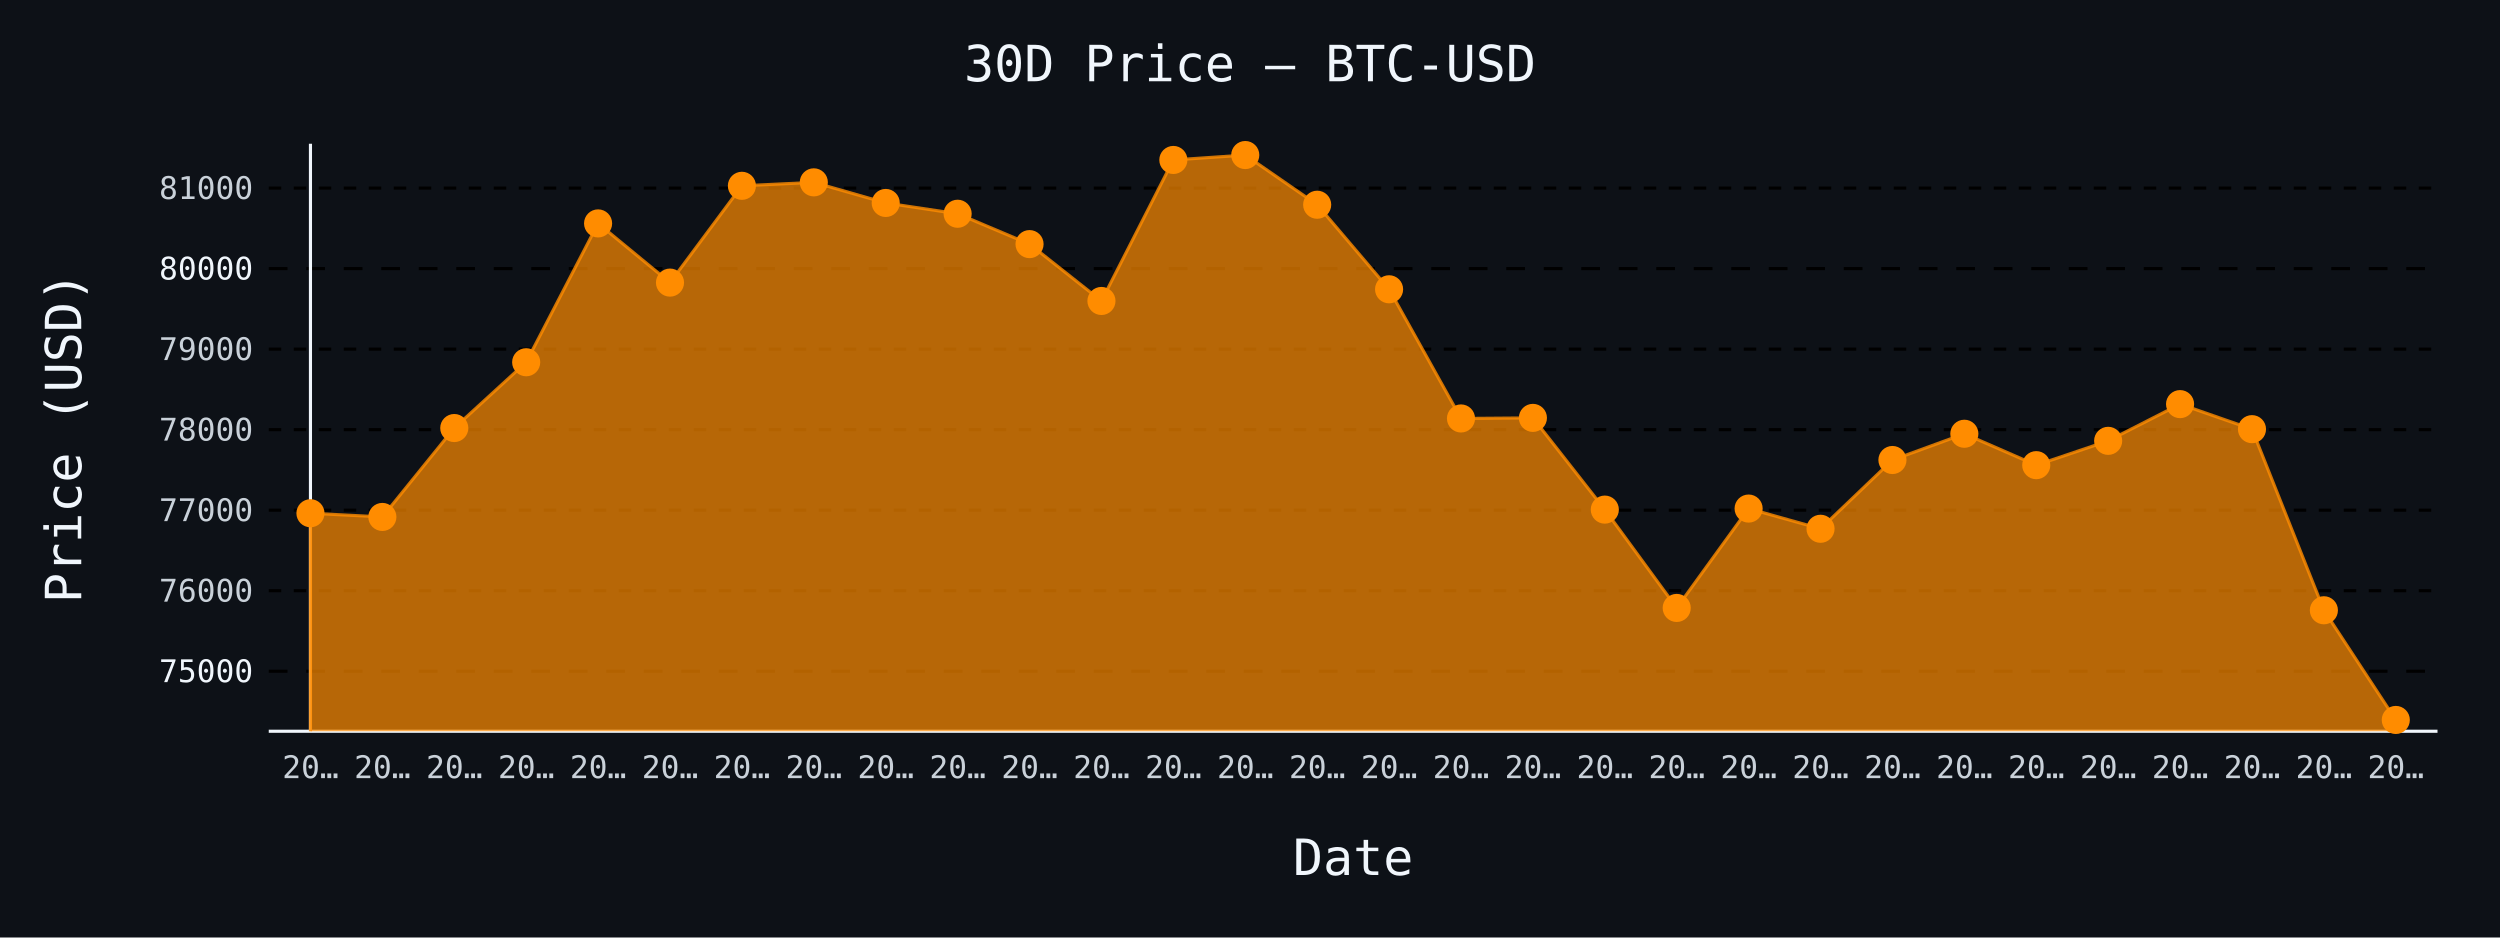
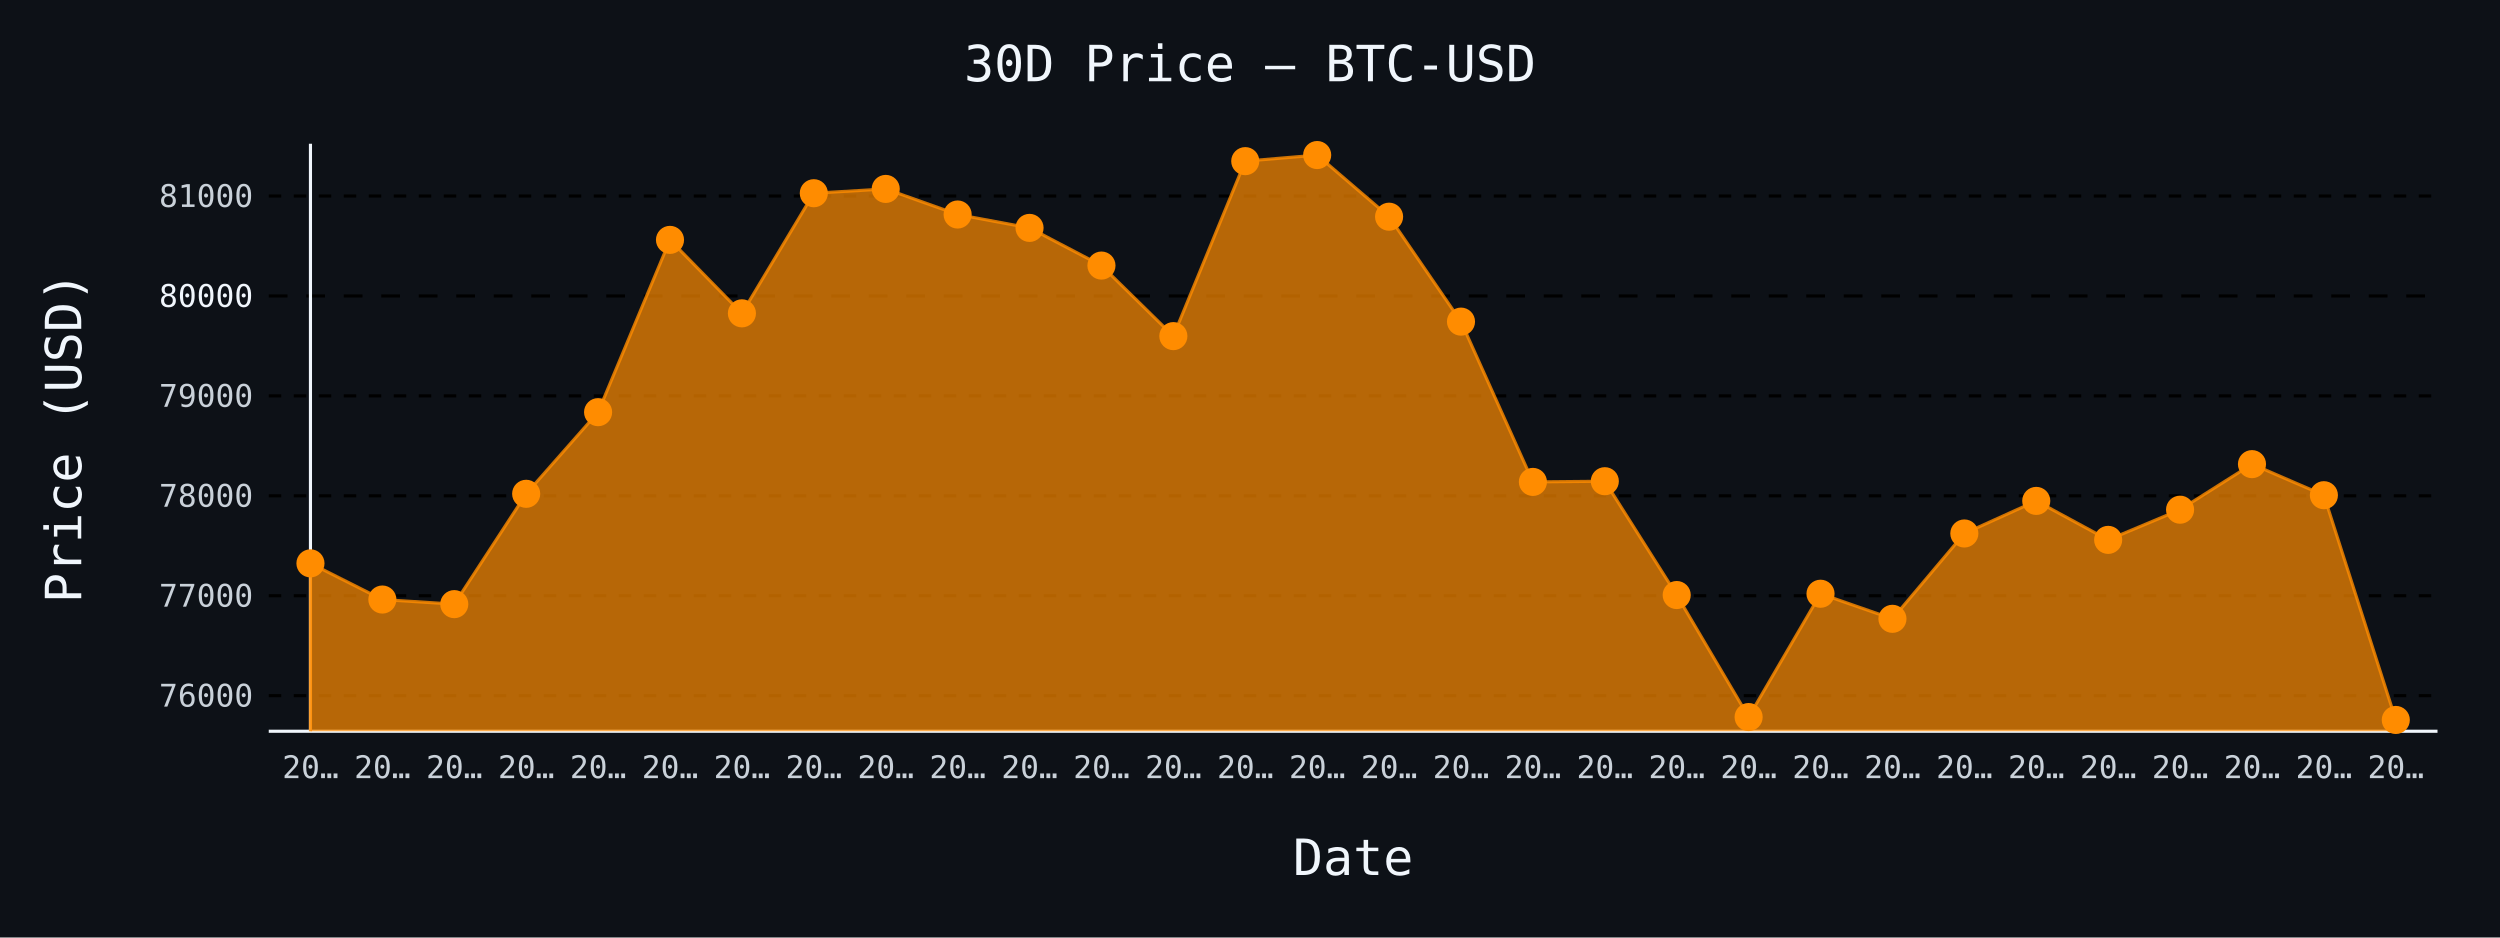
- <svg xmlns="http://www.w3.org/2000/svg" id="chart-868805a7-a2d2-44a8-8066-5b985f305ac5" class="pygal-chart" viewBox="0 0 800 300">
+ <svg xmlns="http://www.w3.org/2000/svg" id="chart-34af96be-ae58-47e9-9758-c696f097918d" class="pygal-chart" viewBox="0 0 800 300">
  <defs>
-     <style type="text/css">#chart-868805a7-a2d2-44a8-8066-5b985f305ac5{-webkit-user-select:none;-webkit-font-smoothing:antialiased;font-family:monospace}#chart-868805a7-a2d2-44a8-8066-5b985f305ac5 .title{font-family:monospace;font-size:16px}#chart-868805a7-a2d2-44a8-8066-5b985f305ac5 .legends .legend text{font-family:monospace;font-size:14px}#chart-868805a7-a2d2-44a8-8066-5b985f305ac5 .axis text{font-family:monospace;font-size:10px}#chart-868805a7-a2d2-44a8-8066-5b985f305ac5 .axis text.major{font-family:monospace;font-size:10px}#chart-868805a7-a2d2-44a8-8066-5b985f305ac5 .text-overlay text.value{font-family:monospace;font-size:16px}#chart-868805a7-a2d2-44a8-8066-5b985f305ac5 .text-overlay text.label{font-family:monospace;font-size:10px}#chart-868805a7-a2d2-44a8-8066-5b985f305ac5 .tooltip{font-family:monospace;font-size:14px}#chart-868805a7-a2d2-44a8-8066-5b985f305ac5 text.no_data{font-family:monospace;font-size:64px}
- #chart-868805a7-a2d2-44a8-8066-5b985f305ac5{background-color:#0d1117}#chart-868805a7-a2d2-44a8-8066-5b985f305ac5 path,#chart-868805a7-a2d2-44a8-8066-5b985f305ac5 line,#chart-868805a7-a2d2-44a8-8066-5b985f305ac5 rect,#chart-868805a7-a2d2-44a8-8066-5b985f305ac5 circle{-webkit-transition:150ms;-moz-transition:150ms;transition:150ms}#chart-868805a7-a2d2-44a8-8066-5b985f305ac5 .graph &gt; .background{fill:#0d1117}#chart-868805a7-a2d2-44a8-8066-5b985f305ac5 .plot &gt; .background{fill:#0d1117}#chart-868805a7-a2d2-44a8-8066-5b985f305ac5 .graph{fill:#c9d1d9}#chart-868805a7-a2d2-44a8-8066-5b985f305ac5 text.no_data{fill:#f0f6fc}#chart-868805a7-a2d2-44a8-8066-5b985f305ac5 .title{fill:#f0f6fc}#chart-868805a7-a2d2-44a8-8066-5b985f305ac5 .legends .legend text{fill:#c9d1d9}#chart-868805a7-a2d2-44a8-8066-5b985f305ac5 .legends .legend:hover text{fill:#f0f6fc}#chart-868805a7-a2d2-44a8-8066-5b985f305ac5 .axis .line{stroke:#f0f6fc}#chart-868805a7-a2d2-44a8-8066-5b985f305ac5 .axis .guide.line{stroke:#8b949e}#chart-868805a7-a2d2-44a8-8066-5b985f305ac5 .axis .major.line{stroke:#c9d1d9}#chart-868805a7-a2d2-44a8-8066-5b985f305ac5 .axis text.major{fill:#f0f6fc}#chart-868805a7-a2d2-44a8-8066-5b985f305ac5 .axis.y .guides:hover .guide.line,#chart-868805a7-a2d2-44a8-8066-5b985f305ac5 .line-graph .axis.x .guides:hover .guide.line,#chart-868805a7-a2d2-44a8-8066-5b985f305ac5 .stackedline-graph .axis.x .guides:hover .guide.line,#chart-868805a7-a2d2-44a8-8066-5b985f305ac5 .xy-graph .axis.x .guides:hover .guide.line{stroke:#f0f6fc}#chart-868805a7-a2d2-44a8-8066-5b985f305ac5 .axis .guides:hover text{fill:#f0f6fc}#chart-868805a7-a2d2-44a8-8066-5b985f305ac5 .reactive{fill-opacity:.7;stroke-opacity:.8;stroke-width:1}#chart-868805a7-a2d2-44a8-8066-5b985f305ac5 .ci{stroke:#c9d1d9}#chart-868805a7-a2d2-44a8-8066-5b985f305ac5 .reactive.active,#chart-868805a7-a2d2-44a8-8066-5b985f305ac5 .active .reactive{fill-opacity:.8;stroke-opacity:.9;stroke-width:4}#chart-868805a7-a2d2-44a8-8066-5b985f305ac5 .ci .reactive.active{stroke-width:1.5}#chart-868805a7-a2d2-44a8-8066-5b985f305ac5 .series text{fill:#f0f6fc}#chart-868805a7-a2d2-44a8-8066-5b985f305ac5 .tooltip rect{fill:#0d1117;stroke:#f0f6fc;-webkit-transition:opacity 150ms;-moz-transition:opacity 150ms;transition:opacity 150ms}#chart-868805a7-a2d2-44a8-8066-5b985f305ac5 .tooltip .label{fill:#c9d1d9}#chart-868805a7-a2d2-44a8-8066-5b985f305ac5 .tooltip .label{fill:#c9d1d9}#chart-868805a7-a2d2-44a8-8066-5b985f305ac5 .tooltip .legend{font-size:.8em;fill:#8b949e}#chart-868805a7-a2d2-44a8-8066-5b985f305ac5 .tooltip .x_label{font-size:.6em;fill:#f0f6fc}#chart-868805a7-a2d2-44a8-8066-5b985f305ac5 .tooltip .xlink{font-size:.5em;text-decoration:underline}#chart-868805a7-a2d2-44a8-8066-5b985f305ac5 .tooltip .value{font-size:1.5em}#chart-868805a7-a2d2-44a8-8066-5b985f305ac5 .bound{font-size:.5em}#chart-868805a7-a2d2-44a8-8066-5b985f305ac5 .max-value{font-size:.75em;fill:#8b949e}#chart-868805a7-a2d2-44a8-8066-5b985f305ac5 .map-element{fill:#0d1117;stroke:#8b949e !important}#chart-868805a7-a2d2-44a8-8066-5b985f305ac5 .map-element .reactive{fill-opacity:inherit;stroke-opacity:inherit}#chart-868805a7-a2d2-44a8-8066-5b985f305ac5 .color-0,#chart-868805a7-a2d2-44a8-8066-5b985f305ac5 .color-0 a:visited{stroke:#ff8c00;fill:#ff8c00}#chart-868805a7-a2d2-44a8-8066-5b985f305ac5 .text-overlay .color-0 text{fill:black}
- #chart-868805a7-a2d2-44a8-8066-5b985f305ac5 text.no_data{text-anchor:middle}#chart-868805a7-a2d2-44a8-8066-5b985f305ac5 .guide.line{fill:none}#chart-868805a7-a2d2-44a8-8066-5b985f305ac5 .centered{text-anchor:middle}#chart-868805a7-a2d2-44a8-8066-5b985f305ac5 .title{text-anchor:middle}#chart-868805a7-a2d2-44a8-8066-5b985f305ac5 .legends .legend text{fill-opacity:1}#chart-868805a7-a2d2-44a8-8066-5b985f305ac5 .axis.x text{text-anchor:middle}#chart-868805a7-a2d2-44a8-8066-5b985f305ac5 .axis.x:not(.web) text[transform]{text-anchor:start}#chart-868805a7-a2d2-44a8-8066-5b985f305ac5 .axis.x:not(.web) text[transform].backwards{text-anchor:end}#chart-868805a7-a2d2-44a8-8066-5b985f305ac5 .axis.y text{text-anchor:end}#chart-868805a7-a2d2-44a8-8066-5b985f305ac5 .axis.y text[transform].backwards{text-anchor:start}#chart-868805a7-a2d2-44a8-8066-5b985f305ac5 .axis.y2 text{text-anchor:start}#chart-868805a7-a2d2-44a8-8066-5b985f305ac5 .axis.y2 text[transform].backwards{text-anchor:end}#chart-868805a7-a2d2-44a8-8066-5b985f305ac5 .axis .guide.line{stroke-dasharray:4,4;stroke:black}#chart-868805a7-a2d2-44a8-8066-5b985f305ac5 .axis .major.guide.line{stroke-dasharray:6,6;stroke:black}#chart-868805a7-a2d2-44a8-8066-5b985f305ac5 .horizontal .axis.y .guide.line,#chart-868805a7-a2d2-44a8-8066-5b985f305ac5 .horizontal .axis.y2 .guide.line,#chart-868805a7-a2d2-44a8-8066-5b985f305ac5 .vertical .axis.x .guide.line{opacity:0}#chart-868805a7-a2d2-44a8-8066-5b985f305ac5 .horizontal .axis.always_show .guide.line,#chart-868805a7-a2d2-44a8-8066-5b985f305ac5 .vertical .axis.always_show .guide.line{opacity:1 !important}#chart-868805a7-a2d2-44a8-8066-5b985f305ac5 .axis.y .guides:hover .guide.line,#chart-868805a7-a2d2-44a8-8066-5b985f305ac5 .axis.y2 .guides:hover .guide.line,#chart-868805a7-a2d2-44a8-8066-5b985f305ac5 .axis.x .guides:hover .guide.line{opacity:1}#chart-868805a7-a2d2-44a8-8066-5b985f305ac5 .axis .guides:hover text{opacity:1}#chart-868805a7-a2d2-44a8-8066-5b985f305ac5 .nofill{fill:none}#chart-868805a7-a2d2-44a8-8066-5b985f305ac5 .subtle-fill{fill-opacity:.2}#chart-868805a7-a2d2-44a8-8066-5b985f305ac5 .dot{stroke-width:1px;fill-opacity:1;stroke-opacity:1}#chart-868805a7-a2d2-44a8-8066-5b985f305ac5 .dot.active{stroke-width:5px}#chart-868805a7-a2d2-44a8-8066-5b985f305ac5 .dot.negative{fill:transparent}#chart-868805a7-a2d2-44a8-8066-5b985f305ac5 text,#chart-868805a7-a2d2-44a8-8066-5b985f305ac5 tspan{stroke:none !important}#chart-868805a7-a2d2-44a8-8066-5b985f305ac5 .series text.active{opacity:1}#chart-868805a7-a2d2-44a8-8066-5b985f305ac5 .tooltip rect{fill-opacity:.95;stroke-width:.5}#chart-868805a7-a2d2-44a8-8066-5b985f305ac5 .tooltip text{fill-opacity:1}#chart-868805a7-a2d2-44a8-8066-5b985f305ac5 .showable{visibility:hidden}#chart-868805a7-a2d2-44a8-8066-5b985f305ac5 .showable.shown{visibility:visible}#chart-868805a7-a2d2-44a8-8066-5b985f305ac5 .gauge-background{fill:rgba(229,229,229,1);stroke:none}#chart-868805a7-a2d2-44a8-8066-5b985f305ac5 .bg-lines{stroke:#0d1117;stroke-width:2px}</style>
+     <style type="text/css">#chart-34af96be-ae58-47e9-9758-c696f097918d{-webkit-user-select:none;-webkit-font-smoothing:antialiased;font-family:monospace}#chart-34af96be-ae58-47e9-9758-c696f097918d .title{font-family:monospace;font-size:16px}#chart-34af96be-ae58-47e9-9758-c696f097918d .legends .legend text{font-family:monospace;font-size:14px}#chart-34af96be-ae58-47e9-9758-c696f097918d .axis text{font-family:monospace;font-size:10px}#chart-34af96be-ae58-47e9-9758-c696f097918d .axis text.major{font-family:monospace;font-size:10px}#chart-34af96be-ae58-47e9-9758-c696f097918d .text-overlay text.value{font-family:monospace;font-size:16px}#chart-34af96be-ae58-47e9-9758-c696f097918d .text-overlay text.label{font-family:monospace;font-size:10px}#chart-34af96be-ae58-47e9-9758-c696f097918d .tooltip{font-family:monospace;font-size:14px}#chart-34af96be-ae58-47e9-9758-c696f097918d text.no_data{font-family:monospace;font-size:64px}
+ #chart-34af96be-ae58-47e9-9758-c696f097918d{background-color:#0d1117}#chart-34af96be-ae58-47e9-9758-c696f097918d path,#chart-34af96be-ae58-47e9-9758-c696f097918d line,#chart-34af96be-ae58-47e9-9758-c696f097918d rect,#chart-34af96be-ae58-47e9-9758-c696f097918d circle{-webkit-transition:150ms;-moz-transition:150ms;transition:150ms}#chart-34af96be-ae58-47e9-9758-c696f097918d .graph &gt; .background{fill:#0d1117}#chart-34af96be-ae58-47e9-9758-c696f097918d .plot &gt; .background{fill:#0d1117}#chart-34af96be-ae58-47e9-9758-c696f097918d .graph{fill:#c9d1d9}#chart-34af96be-ae58-47e9-9758-c696f097918d text.no_data{fill:#f0f6fc}#chart-34af96be-ae58-47e9-9758-c696f097918d .title{fill:#f0f6fc}#chart-34af96be-ae58-47e9-9758-c696f097918d .legends .legend text{fill:#c9d1d9}#chart-34af96be-ae58-47e9-9758-c696f097918d .legends .legend:hover text{fill:#f0f6fc}#chart-34af96be-ae58-47e9-9758-c696f097918d .axis .line{stroke:#f0f6fc}#chart-34af96be-ae58-47e9-9758-c696f097918d .axis .guide.line{stroke:#8b949e}#chart-34af96be-ae58-47e9-9758-c696f097918d .axis .major.line{stroke:#c9d1d9}#chart-34af96be-ae58-47e9-9758-c696f097918d .axis text.major{fill:#f0f6fc}#chart-34af96be-ae58-47e9-9758-c696f097918d .axis.y .guides:hover .guide.line,#chart-34af96be-ae58-47e9-9758-c696f097918d .line-graph .axis.x .guides:hover .guide.line,#chart-34af96be-ae58-47e9-9758-c696f097918d .stackedline-graph .axis.x .guides:hover .guide.line,#chart-34af96be-ae58-47e9-9758-c696f097918d .xy-graph .axis.x .guides:hover .guide.line{stroke:#f0f6fc}#chart-34af96be-ae58-47e9-9758-c696f097918d .axis .guides:hover text{fill:#f0f6fc}#chart-34af96be-ae58-47e9-9758-c696f097918d .reactive{fill-opacity:.7;stroke-opacity:.8;stroke-width:1}#chart-34af96be-ae58-47e9-9758-c696f097918d .ci{stroke:#c9d1d9}#chart-34af96be-ae58-47e9-9758-c696f097918d .reactive.active,#chart-34af96be-ae58-47e9-9758-c696f097918d .active .reactive{fill-opacity:.8;stroke-opacity:.9;stroke-width:4}#chart-34af96be-ae58-47e9-9758-c696f097918d .ci .reactive.active{stroke-width:1.5}#chart-34af96be-ae58-47e9-9758-c696f097918d .series text{fill:#f0f6fc}#chart-34af96be-ae58-47e9-9758-c696f097918d .tooltip rect{fill:#0d1117;stroke:#f0f6fc;-webkit-transition:opacity 150ms;-moz-transition:opacity 150ms;transition:opacity 150ms}#chart-34af96be-ae58-47e9-9758-c696f097918d .tooltip .label{fill:#c9d1d9}#chart-34af96be-ae58-47e9-9758-c696f097918d .tooltip .label{fill:#c9d1d9}#chart-34af96be-ae58-47e9-9758-c696f097918d .tooltip .legend{font-size:.8em;fill:#8b949e}#chart-34af96be-ae58-47e9-9758-c696f097918d .tooltip .x_label{font-size:.6em;fill:#f0f6fc}#chart-34af96be-ae58-47e9-9758-c696f097918d .tooltip .xlink{font-size:.5em;text-decoration:underline}#chart-34af96be-ae58-47e9-9758-c696f097918d .tooltip .value{font-size:1.5em}#chart-34af96be-ae58-47e9-9758-c696f097918d .bound{font-size:.5em}#chart-34af96be-ae58-47e9-9758-c696f097918d .max-value{font-size:.75em;fill:#8b949e}#chart-34af96be-ae58-47e9-9758-c696f097918d .map-element{fill:#0d1117;stroke:#8b949e !important}#chart-34af96be-ae58-47e9-9758-c696f097918d .map-element .reactive{fill-opacity:inherit;stroke-opacity:inherit}#chart-34af96be-ae58-47e9-9758-c696f097918d .color-0,#chart-34af96be-ae58-47e9-9758-c696f097918d .color-0 a:visited{stroke:#ff8c00;fill:#ff8c00}#chart-34af96be-ae58-47e9-9758-c696f097918d .text-overlay .color-0 text{fill:black}
+ #chart-34af96be-ae58-47e9-9758-c696f097918d text.no_data{text-anchor:middle}#chart-34af96be-ae58-47e9-9758-c696f097918d .guide.line{fill:none}#chart-34af96be-ae58-47e9-9758-c696f097918d .centered{text-anchor:middle}#chart-34af96be-ae58-47e9-9758-c696f097918d .title{text-anchor:middle}#chart-34af96be-ae58-47e9-9758-c696f097918d .legends .legend text{fill-opacity:1}#chart-34af96be-ae58-47e9-9758-c696f097918d .axis.x text{text-anchor:middle}#chart-34af96be-ae58-47e9-9758-c696f097918d .axis.x:not(.web) text[transform]{text-anchor:start}#chart-34af96be-ae58-47e9-9758-c696f097918d .axis.x:not(.web) text[transform].backwards{text-anchor:end}#chart-34af96be-ae58-47e9-9758-c696f097918d .axis.y text{text-anchor:end}#chart-34af96be-ae58-47e9-9758-c696f097918d .axis.y text[transform].backwards{text-anchor:start}#chart-34af96be-ae58-47e9-9758-c696f097918d .axis.y2 text{text-anchor:start}#chart-34af96be-ae58-47e9-9758-c696f097918d .axis.y2 text[transform].backwards{text-anchor:end}#chart-34af96be-ae58-47e9-9758-c696f097918d .axis .guide.line{stroke-dasharray:4,4;stroke:black}#chart-34af96be-ae58-47e9-9758-c696f097918d .axis .major.guide.line{stroke-dasharray:6,6;stroke:black}#chart-34af96be-ae58-47e9-9758-c696f097918d .horizontal .axis.y .guide.line,#chart-34af96be-ae58-47e9-9758-c696f097918d .horizontal .axis.y2 .guide.line,#chart-34af96be-ae58-47e9-9758-c696f097918d .vertical .axis.x .guide.line{opacity:0}#chart-34af96be-ae58-47e9-9758-c696f097918d .horizontal .axis.always_show .guide.line,#chart-34af96be-ae58-47e9-9758-c696f097918d .vertical .axis.always_show .guide.line{opacity:1 !important}#chart-34af96be-ae58-47e9-9758-c696f097918d .axis.y .guides:hover .guide.line,#chart-34af96be-ae58-47e9-9758-c696f097918d .axis.y2 .guides:hover .guide.line,#chart-34af96be-ae58-47e9-9758-c696f097918d .axis.x .guides:hover .guide.line{opacity:1}#chart-34af96be-ae58-47e9-9758-c696f097918d .axis .guides:hover text{opacity:1}#chart-34af96be-ae58-47e9-9758-c696f097918d .nofill{fill:none}#chart-34af96be-ae58-47e9-9758-c696f097918d .subtle-fill{fill-opacity:.2}#chart-34af96be-ae58-47e9-9758-c696f097918d .dot{stroke-width:1px;fill-opacity:1;stroke-opacity:1}#chart-34af96be-ae58-47e9-9758-c696f097918d .dot.active{stroke-width:5px}#chart-34af96be-ae58-47e9-9758-c696f097918d .dot.negative{fill:transparent}#chart-34af96be-ae58-47e9-9758-c696f097918d text,#chart-34af96be-ae58-47e9-9758-c696f097918d tspan{stroke:none !important}#chart-34af96be-ae58-47e9-9758-c696f097918d .series text.active{opacity:1}#chart-34af96be-ae58-47e9-9758-c696f097918d .tooltip rect{fill-opacity:.95;stroke-width:.5}#chart-34af96be-ae58-47e9-9758-c696f097918d .tooltip text{fill-opacity:1}#chart-34af96be-ae58-47e9-9758-c696f097918d .showable{visibility:hidden}#chart-34af96be-ae58-47e9-9758-c696f097918d .showable.shown{visibility:visible}#chart-34af96be-ae58-47e9-9758-c696f097918d .gauge-background{fill:rgba(229,229,229,1);stroke:none}#chart-34af96be-ae58-47e9-9758-c696f097918d .bg-lines{stroke:#0d1117;stroke-width:2px}</style>
  </defs>
  <g class="graph line-graph vertical">
    <rect x="0" y="0" width="800" height="300" class="background" />
    <g transform="translate(86, 46)" class="plot">
      <rect x="0" y="0" width="694.0" height="188" class="background" />
      <g class="axis y always_show">
        <path d="M0 188 h694" class="line" />
        <g class="guides">
-           <path d="M0 168.794 h694" class="major guide line" />
-           <text x="-5" y="172.294" class="major">75000</text>
-         </g>
-         <g class="guides">
-           <path d="M0 143.025 h694" class="guide line" />
-           <text x="-5" y="146.525" class="">76000</text>
-         </g>
-         <g class="guides">
-           <path d="M0 117.256 h694" class="guide line" />
-           <text x="-5" y="120.756" class="">77000</text>
-         </g>
-         <g class="guides">
-           <path d="M0 91.488 h694" class="guide line" />
-           <text x="-5" y="94.988" class="">78000</text>
-         </g>
-         <g class="guides">
-           <path d="M0 65.719 h694" class="guide line" />
-           <text x="-5" y="69.219" class="">79000</text>
-         </g>
-         <g class="guides">
-           <path d="M0 39.95 h694" class="major guide line" />
-           <text x="-5" y="43.45" class="major">80000</text>
-         </g>
-         <g class="guides">
-           <path d="M0 14.181 h694" class="guide line" />
-           <text x="-5" y="17.681" class="">81000</text>
+           <path d="M0 176.614 h694" class="guide line" />
+           <text x="-5" y="180.114" class="">76000</text>
+         </g>
+         <g class="guides">
+           <path d="M0 144.636 h694" class="guide line" />
+           <text x="-5" y="148.136" class="">77000</text>
+         </g>
+         <g class="guides">
+           <path d="M0 112.659 h694" class="guide line" />
+           <text x="-5" y="116.159" class="">78000</text>
+         </g>
+         <g class="guides">
+           <path d="M0 80.681 h694" class="guide line" />
+           <text x="-5" y="84.181" class="">79000</text>
+         </g>
+         <g class="guides">
+           <path d="M0 48.704 h694" class="major guide line" />
+           <text x="-5" y="52.204" class="major">80000</text>
+         </g>
+         <g class="guides">
+           <path d="M0 16.726 h694" class="guide line" />
+           <text x="-5" y="20.226" class="">81000</text>
        </g>
      </g>
      <g class="axis x">
        <g class="guides">
          <path d="M13.346 0 v188" class="line" />
          <text x="13.346" y="203.0" class="">20…</text>
        </g>
        <g class="guides">
          <path d="M36.357 0 v188" class="guide line" />
          <text x="36.357" y="203.0" class="">20…</text>
        </g>
        <g class="guides">
          <path d="M59.367 0 v188" class="guide line" />
          <text x="59.367" y="203.0" class="">20…</text>
        </g>
        <g class="guides">
          <path d="M82.378 0 v188" class="guide line" />
          <text x="82.378" y="203.0" class="">20…</text>
        </g>
        <g class="guides">
          <path d="M105.389 0 v188" class="guide line" />
          <text x="105.389" y="203.0" class="">20…</text>
        </g>
        <g class="guides">
          <path d="M128.399 0 v188" class="guide line" />
          <text x="128.399" y="203.0" class="">20…</text>
        </g>
        <g class="guides">
          <path d="M151.41 0 v188" class="guide line" />
          <text x="151.41" y="203.0" class="">20…</text>
        </g>
        <g class="guides">
          <path d="M174.42 0 v188" class="guide line" />
          <text x="174.42" y="203.0" class="">20…</text>
        </g>
        <g class="guides">
          <path d="M197.431 0 v188" class="guide line" />
          <text x="197.431" y="203.0" class="">20…</text>
        </g>
        <g class="guides">
          <path d="M220.442 0 v188" class="guide line" />
          <text x="220.442" y="203.0" class="">20…</text>
        </g>
        <g class="guides">
          <path d="M243.452 0 v188" class="guide line" />
          <text x="243.452" y="203.0" class="">20…</text>
        </g>
        <g class="guides">
          <path d="M266.463 0 v188" class="guide line" />
          <text x="266.463" y="203.0" class="">20…</text>
        </g>
        <g class="guides">
          <path d="M289.473 0 v188" class="guide line" />
          <text x="289.473" y="203.0" class="">20…</text>
        </g>
        <g class="guides">
          <path d="M312.484 0 v188" class="guide line" />
          <text x="312.484" y="203.0" class="">20…</text>
        </g>
        <g class="guides">
          <path d="M335.495 0 v188" class="guide line" />
          <text x="335.495" y="203.0" class="">20…</text>
        </g>
        <g class="guides">
          <path d="M358.505 0 v188" class="guide line" />
          <text x="358.505" y="203.0" class="">20…</text>
        </g>
        <g class="guides">
          <path d="M381.516 0 v188" class="guide line" />
          <text x="381.516" y="203.0" class="">20…</text>
        </g>
        <g class="guides">
          <path d="M404.527 0 v188" class="guide line" />
          <text x="404.527" y="203.0" class="">20…</text>
        </g>
        <g class="guides">
          <path d="M427.537 0 v188" class="guide line" />
          <text x="427.537" y="203.0" class="">20…</text>
        </g>
        <g class="guides">
          <path d="M450.548 0 v188" class="guide line" />
          <text x="450.548" y="203.0" class="">20…</text>
        </g>
        <g class="guides">
          <path d="M473.558 0 v188" class="guide line" />
          <text x="473.558" y="203.0" class="">20…</text>
        </g>
        <g class="guides">
          <path d="M496.569 0 v188" class="guide line" />
          <text x="496.569" y="203.0" class="">20…</text>
        </g>
        <g class="guides">
          <path d="M519.58 0 v188" class="guide line" />
          <text x="519.58" y="203.0" class="">20…</text>
        </g>
        <g class="guides">
          <path d="M542.59 0 v188" class="guide line" />
          <text x="542.59" y="203.0" class="">20…</text>
        </g>
        <g class="guides">
          <path d="M565.601 0 v188" class="guide line" />
          <text x="565.601" y="203.0" class="">20…</text>
        </g>
        <g class="guides">
          <path d="M588.611 0 v188" class="guide line" />
          <text x="588.611" y="203.0" class="">20…</text>
        </g>
        <g class="guides">
          <path d="M611.622 0 v188" class="guide line" />
          <text x="611.622" y="203.0" class="">20…</text>
        </g>
        <g class="guides">
          <path d="M634.633 0 v188" class="guide line" />
          <text x="634.633" y="203.0" class="">20…</text>
        </g>
        <g class="guides">
          <path d="M657.643 0 v188" class="guide line" />
          <text x="657.643" y="203.0" class="">20…</text>
        </g>
        <g class="guides">
          <path d="M680.654 0 v188" class="guide line" />
          <text x="680.654" y="203.0" class="">20…</text>
        </g>
      </g>
      <g class="series serie-0 color-0">
-         <path d="M13.346 188 L13.346 118.236 36.357 119.421 59.367 90.972 82.378 69.919 105.389 25.493 128.399 44.433 151.41 13.459 174.42 12.351 197.431 18.948 220.442 22.401 243.452 32.116 266.463 50.309 289.473 5.187 312.484 3.615 335.495 19.515 358.505 46.572 381.516 87.906 404.527 87.725 427.537 117.076 450.548 148.54 473.558 116.741 496.569 123.209 519.58 101.202 542.59 92.802 565.601 102.852 588.611 95.069 611.622 83.319 634.633 91.333 657.643 149.287 680.654 184.385 680.654 188" class="line reactive" />
+         <path d="M13.346 188 L13.346 134.276 36.357 145.852 59.367 147.323 82.378 112.019 105.389 85.894 128.399 30.764 151.41 54.268 174.42 15.831 197.431 14.456 220.442 22.642 243.452 26.927 266.463 38.983 289.473 61.559 312.484 5.566 335.495 3.615 358.505 23.346 381.516 56.922 404.527 108.214 427.537 107.99 450.548 144.413 473.558 183.457 496.569 143.997 519.58 152.023 542.59 124.714 565.601 114.29 588.611 126.761 611.622 117.104 634.633 102.522 657.643 112.467 680.654 184.385 680.654 188" class="line reactive" />
      </g>
    </g>
    <g class="titles">
      <text x="400.0" y="26" class="title plot_title">30D Price — BTC-USD</text>
      <text x="433.0" y="280" class="title">Date</text>
      <text x="0" y="166.0" class="title" transform="rotate(-90 0 140)">Price (USD)</text>
    </g>
    <g transform="translate(86, 46)" class="plot overlay">
      <g class="series serie-0 color-0">
        <g class="dots">
-           <circle cx="13.346" cy="118.236" r="4" class="dot reactive tooltip-trigger" />
-         </g>
-         <g class="dots">
-           <circle cx="36.357" cy="119.421" r="4" class="dot reactive tooltip-trigger" />
-         </g>
-         <g class="dots">
-           <circle cx="59.367" cy="90.972" r="4" class="dot reactive tooltip-trigger" />
-         </g>
-         <g class="dots">
-           <circle cx="82.378" cy="69.919" r="4" class="dot reactive tooltip-trigger" />
-         </g>
-         <g class="dots">
-           <circle cx="105.389" cy="25.493" r="4" class="dot reactive tooltip-trigger" />
-         </g>
-         <g class="dots">
-           <circle cx="128.399" cy="44.433" r="4" class="dot reactive tooltip-trigger" />
-         </g>
-         <g class="dots">
-           <circle cx="151.41" cy="13.459" r="4" class="dot reactive tooltip-trigger" />
-         </g>
-         <g class="dots">
-           <circle cx="174.42" cy="12.351" r="4" class="dot reactive tooltip-trigger" />
-         </g>
-         <g class="dots">
-           <circle cx="197.431" cy="18.948" r="4" class="dot reactive tooltip-trigger" />
-         </g>
-         <g class="dots">
-           <circle cx="220.442" cy="22.401" r="4" class="dot reactive tooltip-trigger" />
-         </g>
-         <g class="dots">
-           <circle cx="243.452" cy="32.116" r="4" class="dot reactive tooltip-trigger" />
-         </g>
-         <g class="dots">
-           <circle cx="266.463" cy="50.309" r="4" class="dot reactive tooltip-trigger" />
-         </g>
-         <g class="dots">
-           <circle cx="289.473" cy="5.187" r="4" class="dot reactive tooltip-trigger" />
-         </g>
-         <g class="dots">
-           <circle cx="312.484" cy="3.615" r="4" class="dot reactive tooltip-trigger" />
-         </g>
-         <g class="dots">
-           <circle cx="335.495" cy="19.515" r="4" class="dot reactive tooltip-trigger" />
-         </g>
-         <g class="dots">
-           <circle cx="358.505" cy="46.572" r="4" class="dot reactive tooltip-trigger" />
-         </g>
-         <g class="dots">
-           <circle cx="381.516" cy="87.906" r="4" class="dot reactive tooltip-trigger" />
-         </g>
-         <g class="dots">
-           <circle cx="404.527" cy="87.725" r="4" class="dot reactive tooltip-trigger" />
-         </g>
-         <g class="dots">
-           <circle cx="427.537" cy="117.076" r="4" class="dot reactive tooltip-trigger" />
-         </g>
-         <g class="dots">
-           <circle cx="450.548" cy="148.54" r="4" class="dot reactive tooltip-trigger" />
-         </g>
-         <g class="dots">
-           <circle cx="473.558" cy="116.741" r="4" class="dot reactive tooltip-trigger" />
-         </g>
-         <g class="dots">
-           <circle cx="496.569" cy="123.209" r="4" class="dot reactive tooltip-trigger" />
-         </g>
-         <g class="dots">
-           <circle cx="519.58" cy="101.202" r="4" class="dot reactive tooltip-trigger" />
-         </g>
-         <g class="dots">
-           <circle cx="542.59" cy="92.802" r="4" class="dot reactive tooltip-trigger" />
-         </g>
-         <g class="dots">
-           <circle cx="565.601" cy="102.852" r="4" class="dot reactive tooltip-trigger" />
-         </g>
-         <g class="dots">
-           <circle cx="588.611" cy="95.069" r="4" class="dot reactive tooltip-trigger" />
-         </g>
-         <g class="dots">
-           <circle cx="611.622" cy="83.319" r="4" class="dot reactive tooltip-trigger" />
-         </g>
-         <g class="dots">
-           <circle cx="634.633" cy="91.333" r="4" class="dot reactive tooltip-trigger" />
-         </g>
-         <g class="dots">
-           <circle cx="657.643" cy="149.287" r="4" class="dot reactive tooltip-trigger" />
+           <circle cx="13.346" cy="134.276" r="4" class="dot reactive tooltip-trigger" />
+         </g>
+         <g class="dots">
+           <circle cx="36.357" cy="145.852" r="4" class="dot reactive tooltip-trigger" />
+         </g>
+         <g class="dots">
+           <circle cx="59.367" cy="147.323" r="4" class="dot reactive tooltip-trigger" />
+         </g>
+         <g class="dots">
+           <circle cx="82.378" cy="112.019" r="4" class="dot reactive tooltip-trigger" />
+         </g>
+         <g class="dots">
+           <circle cx="105.389" cy="85.894" r="4" class="dot reactive tooltip-trigger" />
+         </g>
+         <g class="dots">
+           <circle cx="128.399" cy="30.764" r="4" class="dot reactive tooltip-trigger" />
+         </g>
+         <g class="dots">
+           <circle cx="151.41" cy="54.268" r="4" class="dot reactive tooltip-trigger" />
+         </g>
+         <g class="dots">
+           <circle cx="174.42" cy="15.831" r="4" class="dot reactive tooltip-trigger" />
+         </g>
+         <g class="dots">
+           <circle cx="197.431" cy="14.456" r="4" class="dot reactive tooltip-trigger" />
+         </g>
+         <g class="dots">
+           <circle cx="220.442" cy="22.642" r="4" class="dot reactive tooltip-trigger" />
+         </g>
+         <g class="dots">
+           <circle cx="243.452" cy="26.927" r="4" class="dot reactive tooltip-trigger" />
+         </g>
+         <g class="dots">
+           <circle cx="266.463" cy="38.983" r="4" class="dot reactive tooltip-trigger" />
+         </g>
+         <g class="dots">
+           <circle cx="289.473" cy="61.559" r="4" class="dot reactive tooltip-trigger" />
+         </g>
+         <g class="dots">
+           <circle cx="312.484" cy="5.566" r="4" class="dot reactive tooltip-trigger" />
+         </g>
+         <g class="dots">
+           <circle cx="335.495" cy="3.615" r="4" class="dot reactive tooltip-trigger" />
+         </g>
+         <g class="dots">
+           <circle cx="358.505" cy="23.346" r="4" class="dot reactive tooltip-trigger" />
+         </g>
+         <g class="dots">
+           <circle cx="381.516" cy="56.922" r="4" class="dot reactive tooltip-trigger" />
+         </g>
+         <g class="dots">
+           <circle cx="404.527" cy="108.214" r="4" class="dot reactive tooltip-trigger" />
+         </g>
+         <g class="dots">
+           <circle cx="427.537" cy="107.99" r="4" class="dot reactive tooltip-trigger" />
+         </g>
+         <g class="dots">
+           <circle cx="450.548" cy="144.413" r="4" class="dot reactive tooltip-trigger" />
+         </g>
+         <g class="dots">
+           <circle cx="473.558" cy="183.457" r="4" class="dot reactive tooltip-trigger" />
+         </g>
+         <g class="dots">
+           <circle cx="496.569" cy="143.997" r="4" class="dot reactive tooltip-trigger" />
+         </g>
+         <g class="dots">
+           <circle cx="519.58" cy="152.023" r="4" class="dot reactive tooltip-trigger" />
+         </g>
+         <g class="dots">
+           <circle cx="542.59" cy="124.714" r="4" class="dot reactive tooltip-trigger" />
+         </g>
+         <g class="dots">
+           <circle cx="565.601" cy="114.29" r="4" class="dot reactive tooltip-trigger" />
+         </g>
+         <g class="dots">
+           <circle cx="588.611" cy="126.761" r="4" class="dot reactive tooltip-trigger" />
+         </g>
+         <g class="dots">
+           <circle cx="611.622" cy="117.104" r="4" class="dot reactive tooltip-trigger" />
+         </g>
+         <g class="dots">
+           <circle cx="634.633" cy="102.522" r="4" class="dot reactive tooltip-trigger" />
+         </g>
+         <g class="dots">
+           <circle cx="657.643" cy="112.467" r="4" class="dot reactive tooltip-trigger" />
        </g>
        <g class="dots">
          <circle cx="680.654" cy="184.385" r="4" class="dot reactive tooltip-trigger" />
        </g>
      </g>
    </g>
    <g transform="translate(86, 46)" class="plot text-overlay">
      <g class="series serie-0 color-0" />
    </g>
    <g transform="translate(86, 46)" class="plot tooltip-overlay">
      <g transform="translate(0 0)" style="opacity: 0" class="tooltip">
        <rect rx="0" ry="0" width="0" height="0" class="tooltip-box" />
        <g class="text" />
      </g>
    </g>
  </g>
</svg>
